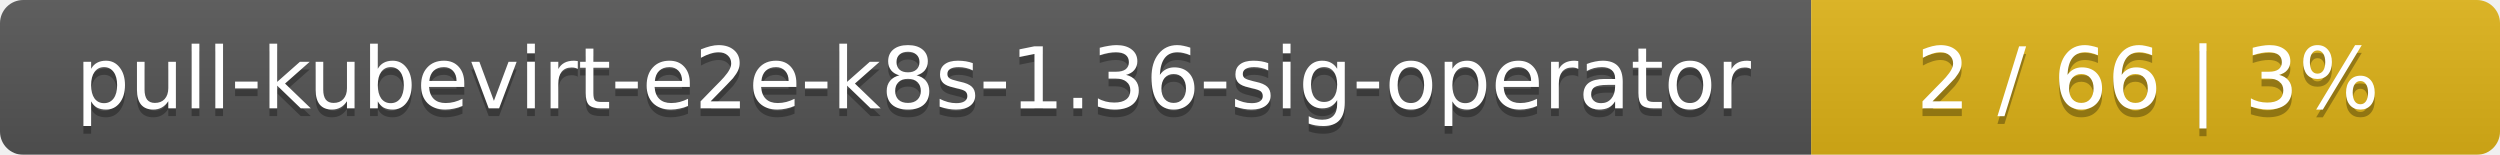
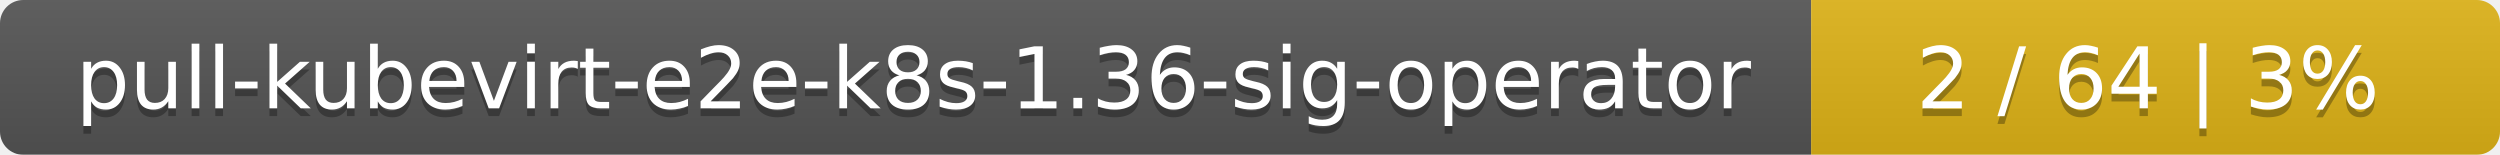
<svg xmlns="http://www.w3.org/2000/svg" width="323" height="20">
  <linearGradient id="smooth" x2="0" y2="100%">
    <stop offset="0" stop-color="#bbb" stop-opacity=".1" />
    <stop offset="1" stop-opacity=".1" />
  </linearGradient>
  <mask id="round">
    <rect width="323" height="20" rx="3" fill="#fff" />
  </mask>
  <g mask="url(#round)">
    <rect width="234" height="20" fill="#555" />
    <rect x="234" width="89" height="20" fill="#dfb317" />
    <rect width="323" height="20" fill="url(#smooth)" />
  </g>
  <g fill="#fff" text-anchor="middle" font-family="DejaVu Sans,Verdana,Geneva,sans-serif" font-size="11">
    <text x="118" y="15" fill="#010101" fill-opacity=".3">pull-kubevirt-e2e-k8s-1.36-sig-operator</text>
    <text x="118" y="14">pull-kubevirt-e2e-k8s-1.36-sig-operator</text>
-     <text x="277.5" y="15" fill="#010101" fill-opacity=".3">2 / 66    |    3%</text>
-     <text x="277.5" y="14">2 / 66    |    3%</text>
+     <text x="277.5" y="15" fill="#010101" fill-opacity=".3">2 / 64    |    3%</text>
+     <text x="277.5" y="14">2 / 64    |    3%</text>
  </g>
</svg>
